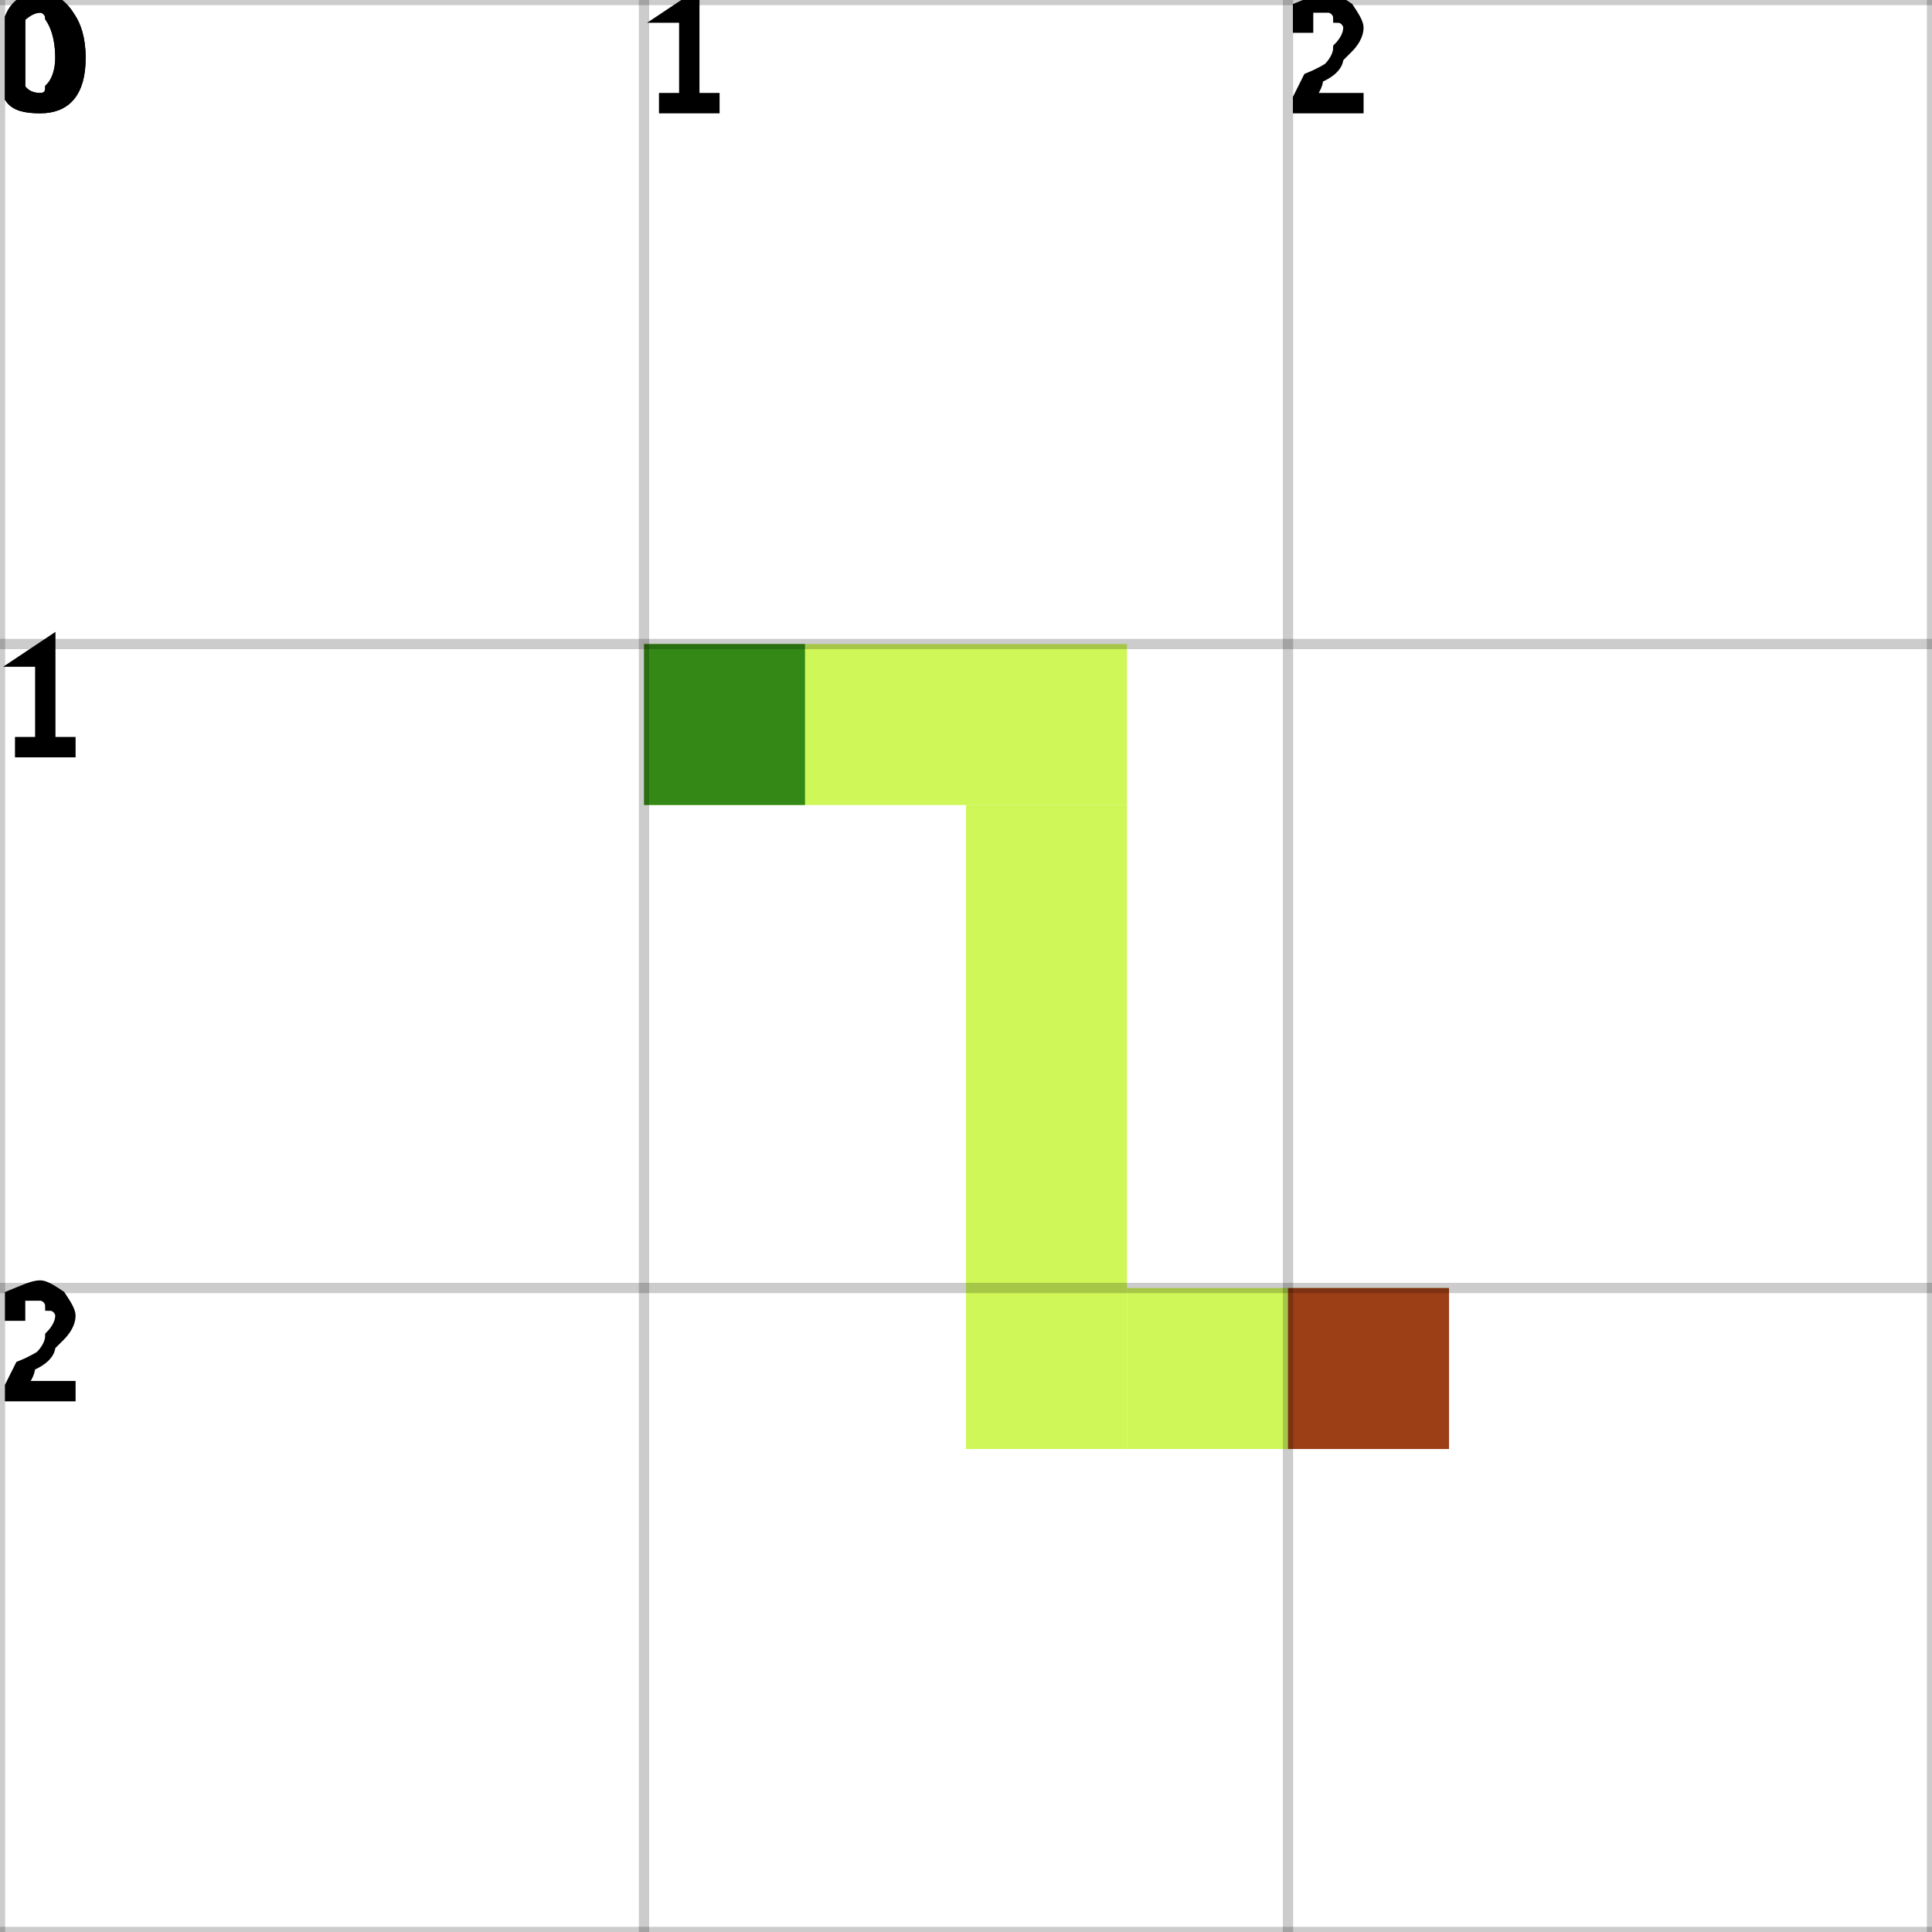
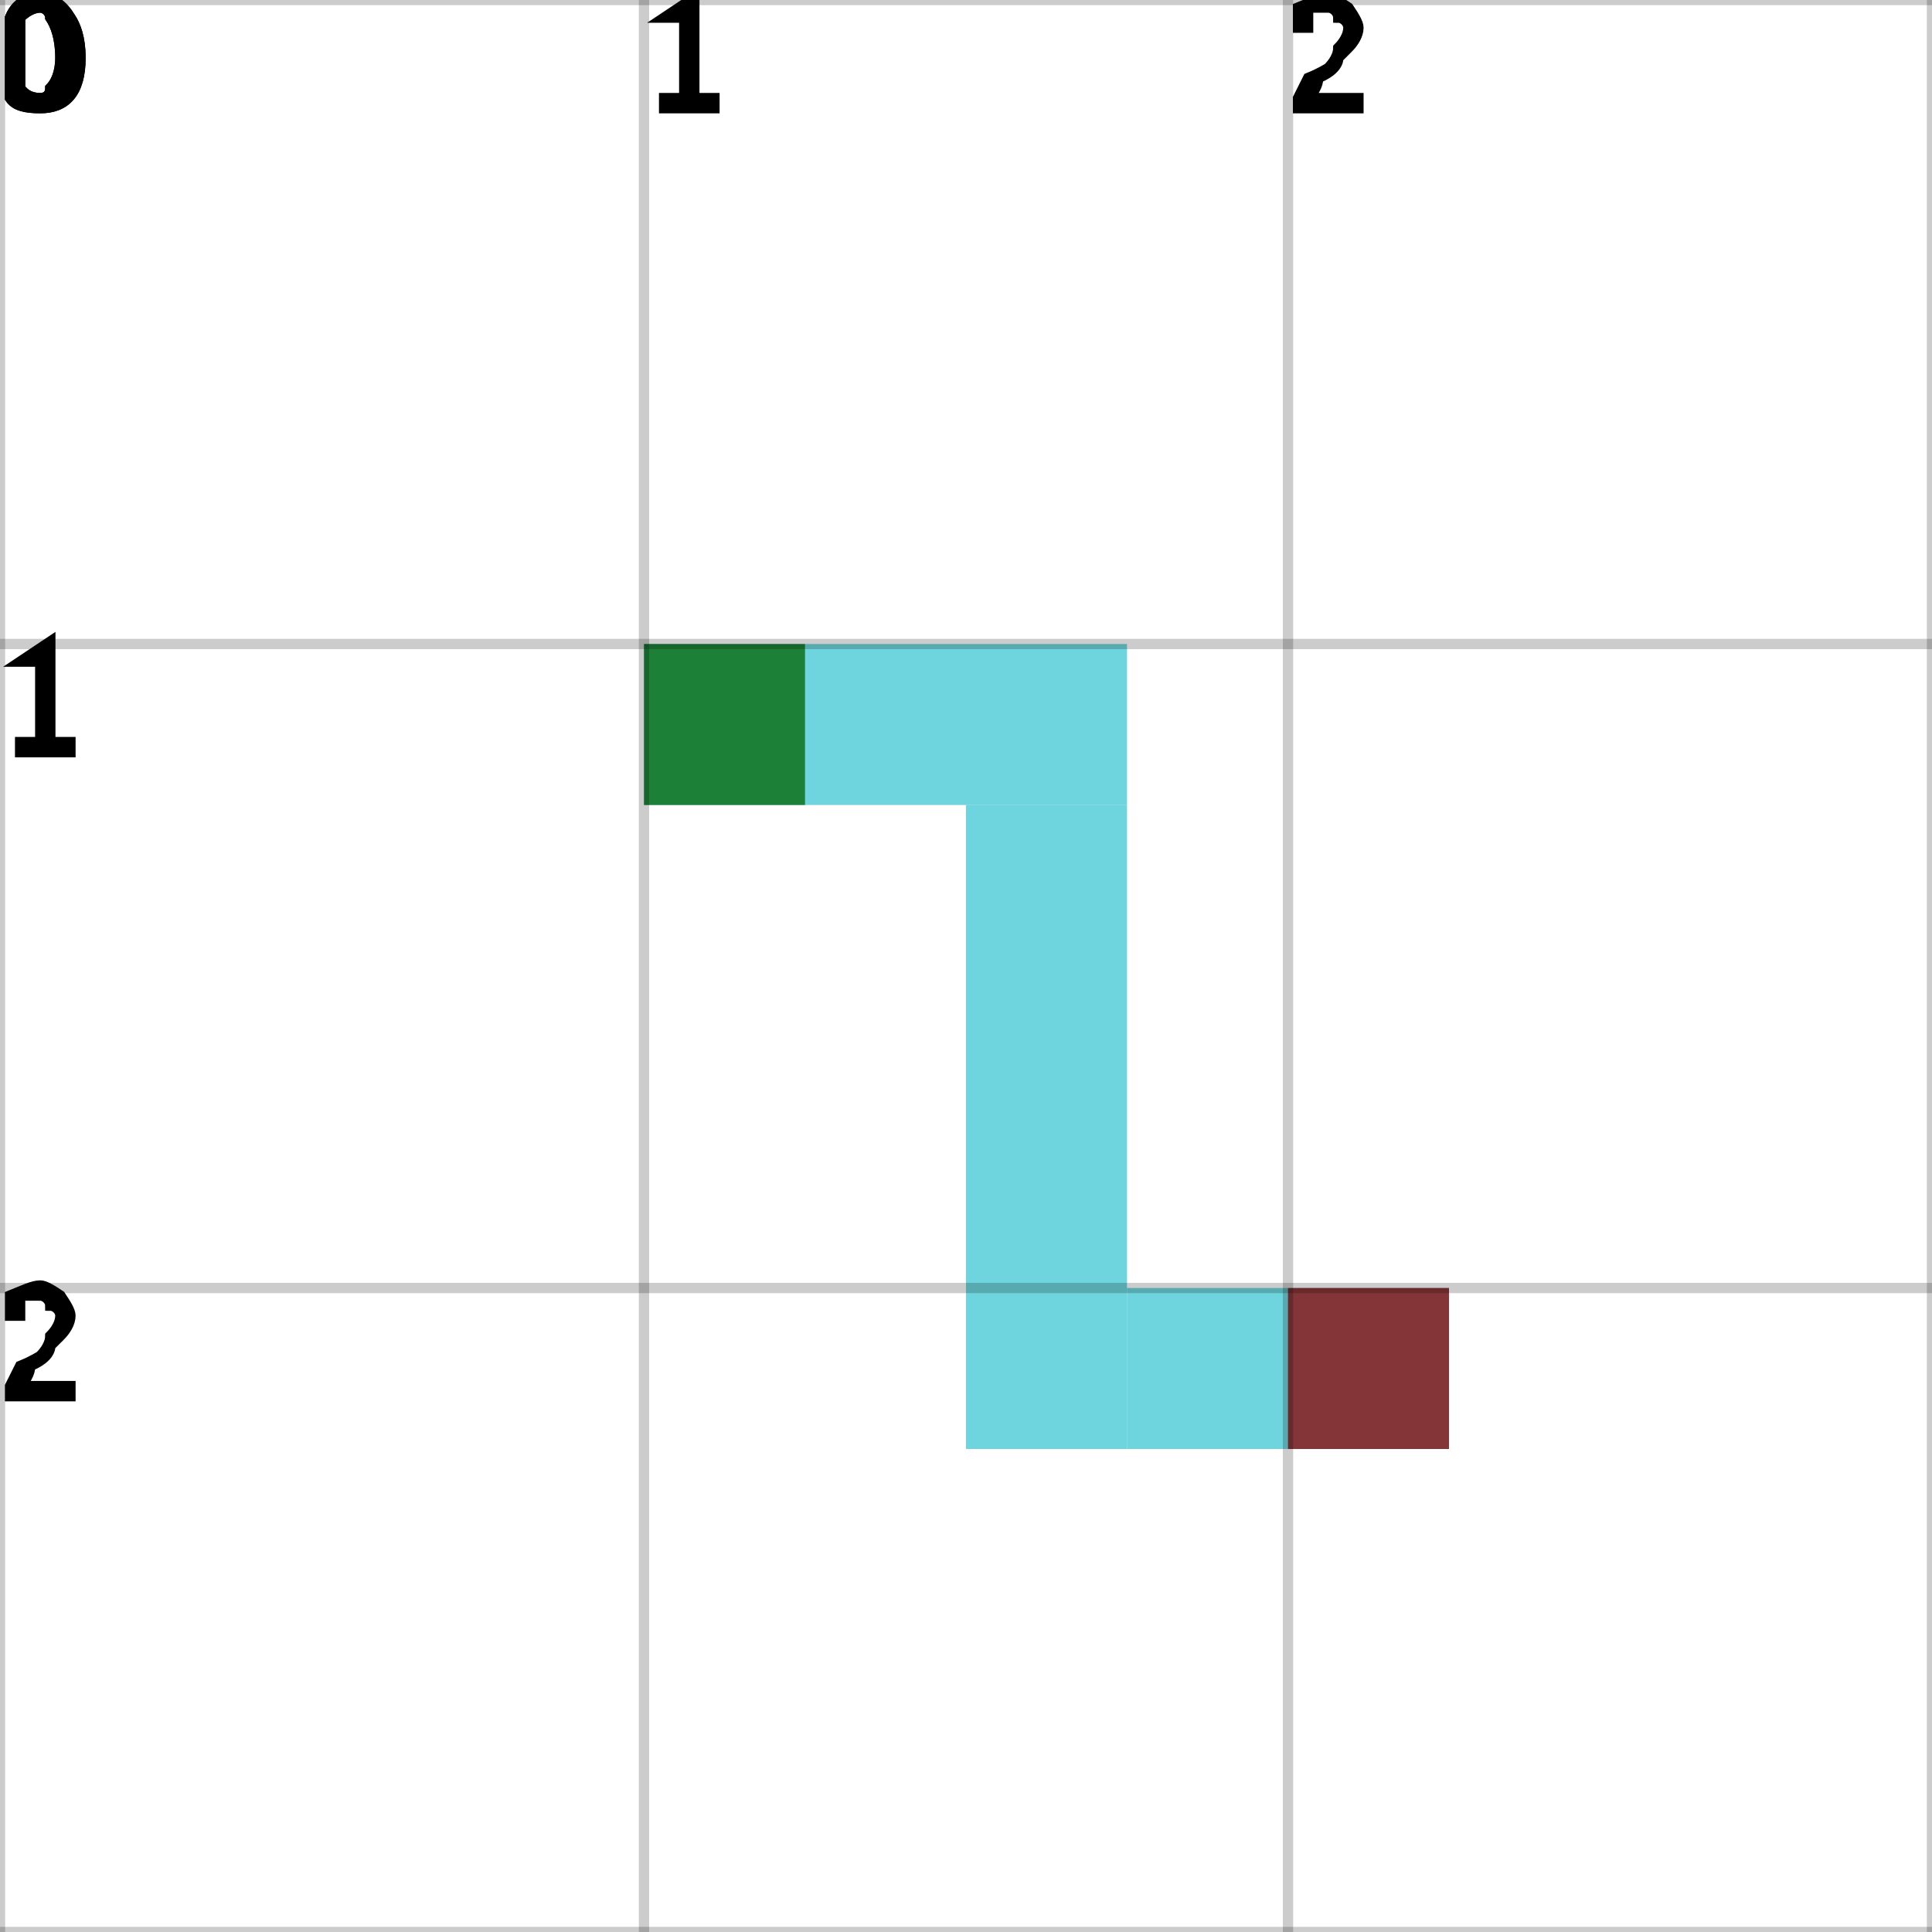
<svg xmlns="http://www.w3.org/2000/svg" height="100%" viewBox="0 0 3 3" width="100%" background-color="none">
-   <path d="M 1 1.25 L 1.75 1.25 L 1.75 1 L 1 1 Z" fill="#BEF41F" opacity="0.75" stroke="transparent" stroke-width="0.5" />
-   <path d="M 1.75 1.25 L 1.5 1.25 L 1.5 2.25 L 1.75 2.25 Z" fill="#BEF41F" opacity="0.75" stroke="transparent" stroke-width="0.5" />
-   <path d="M 1.75 2.25 L 2.25 2.25 L 2.25 2 L 1.75 2 Z" fill="#BEF41F" opacity="0.75" stroke="transparent" stroke-width="0.5" />
+   <path d="M 1 1.25 L 1.75 1.25 L 1.75 1 L 1 1 Z" fill="#3EC6D2" opacity="0.75" stroke="transparent" stroke-width="0.5" />
+   <path d="M 1.75 1.25 L 1.5 1.25 L 1.5 2.25 L 1.75 2.25 Z" fill="#3EC6D2" opacity="0.75" stroke="transparent" stroke-width="0.5" />
+   <path d="M 1.75 2.25 L 2.25 2.25 L 2.25 2 L 1.75 2 Z" fill="#3EC6D2" opacity="0.75" stroke="transparent" stroke-width="0.5" />
  <rect fill="darkGreen" height="0.25" opacity="0.75" stroke="transparent" stroke-width="0.5" width="0.25" x="1" y="1" />
  <rect fill="darkRed" height="0.25" opacity="0.75" stroke="transparent" stroke-width="0.5" width="0.25" x="2" y="2" />
  <line dominant-baseline="hanging" fill="transparent" font-size="0.25" opacity="0.2" stroke="black" stroke-width="0.016" text-anchor="start" x1="0" x2="0" y1="0" y2="3" />
  <text dominant-baseline="hanging" fill="black" font-size="0.25" opacity="1" stroke="black" stroke-width="0.016" text-anchor="start" x="0" y="0">0</text>
  <line dominant-baseline="hanging" fill="transparent" font-size="0.25" opacity="0.2" stroke="black" stroke-width="0.016" text-anchor="start" x1="1" x2="1" y1="0" y2="3" />
  <text dominant-baseline="hanging" fill="black" font-size="0.25" opacity="1" stroke="black" stroke-width="0.016" text-anchor="start" x="1" y="0">1</text>
  <line dominant-baseline="hanging" fill="transparent" font-size="0.25" opacity="0.2" stroke="black" stroke-width="0.016" text-anchor="start" x1="2" x2="2" y1="0" y2="3" />
  <text dominant-baseline="hanging" fill="black" font-size="0.25" opacity="1" stroke="black" stroke-width="0.016" text-anchor="start" x="2" y="0">2</text>
  <line dominant-baseline="hanging" fill="transparent" font-size="0.25" opacity="0.2" stroke="black" stroke-width="0.016" text-anchor="start" x1="3" x2="3" y1="0" y2="3" />
  <line dominant-baseline="hanging" fill="transparent" font-size="0.25" opacity="0.2" stroke="black" stroke-width="0.016" text-anchor="start" x1="0" x2="3" y1="0" y2="0" />
  <text dominant-baseline="hanging" fill="black" font-size="0.25" opacity="1" stroke="black" stroke-width="0.016" text-anchor="start" x="0" y="0">0</text>
  <line dominant-baseline="hanging" fill="transparent" font-size="0.25" opacity="0.2" stroke="black" stroke-width="0.016" text-anchor="start" x1="0" x2="3" y1="1" y2="1" />
  <text dominant-baseline="hanging" fill="black" font-size="0.25" opacity="1" stroke="black" stroke-width="0.016" text-anchor="start" x="0" y="1">1</text>
  <line dominant-baseline="hanging" fill="transparent" font-size="0.25" opacity="0.2" stroke="black" stroke-width="0.016" text-anchor="start" x1="0" x2="3" y1="2" y2="2" />
  <text dominant-baseline="hanging" fill="black" font-size="0.25" opacity="1" stroke="black" stroke-width="0.016" text-anchor="start" x="0" y="2">2</text>
  <line dominant-baseline="hanging" fill="transparent" font-size="0.25" opacity="0.2" stroke="black" stroke-width="0.016" text-anchor="start" x1="0" x2="3" y1="3" y2="3" />
</svg>
